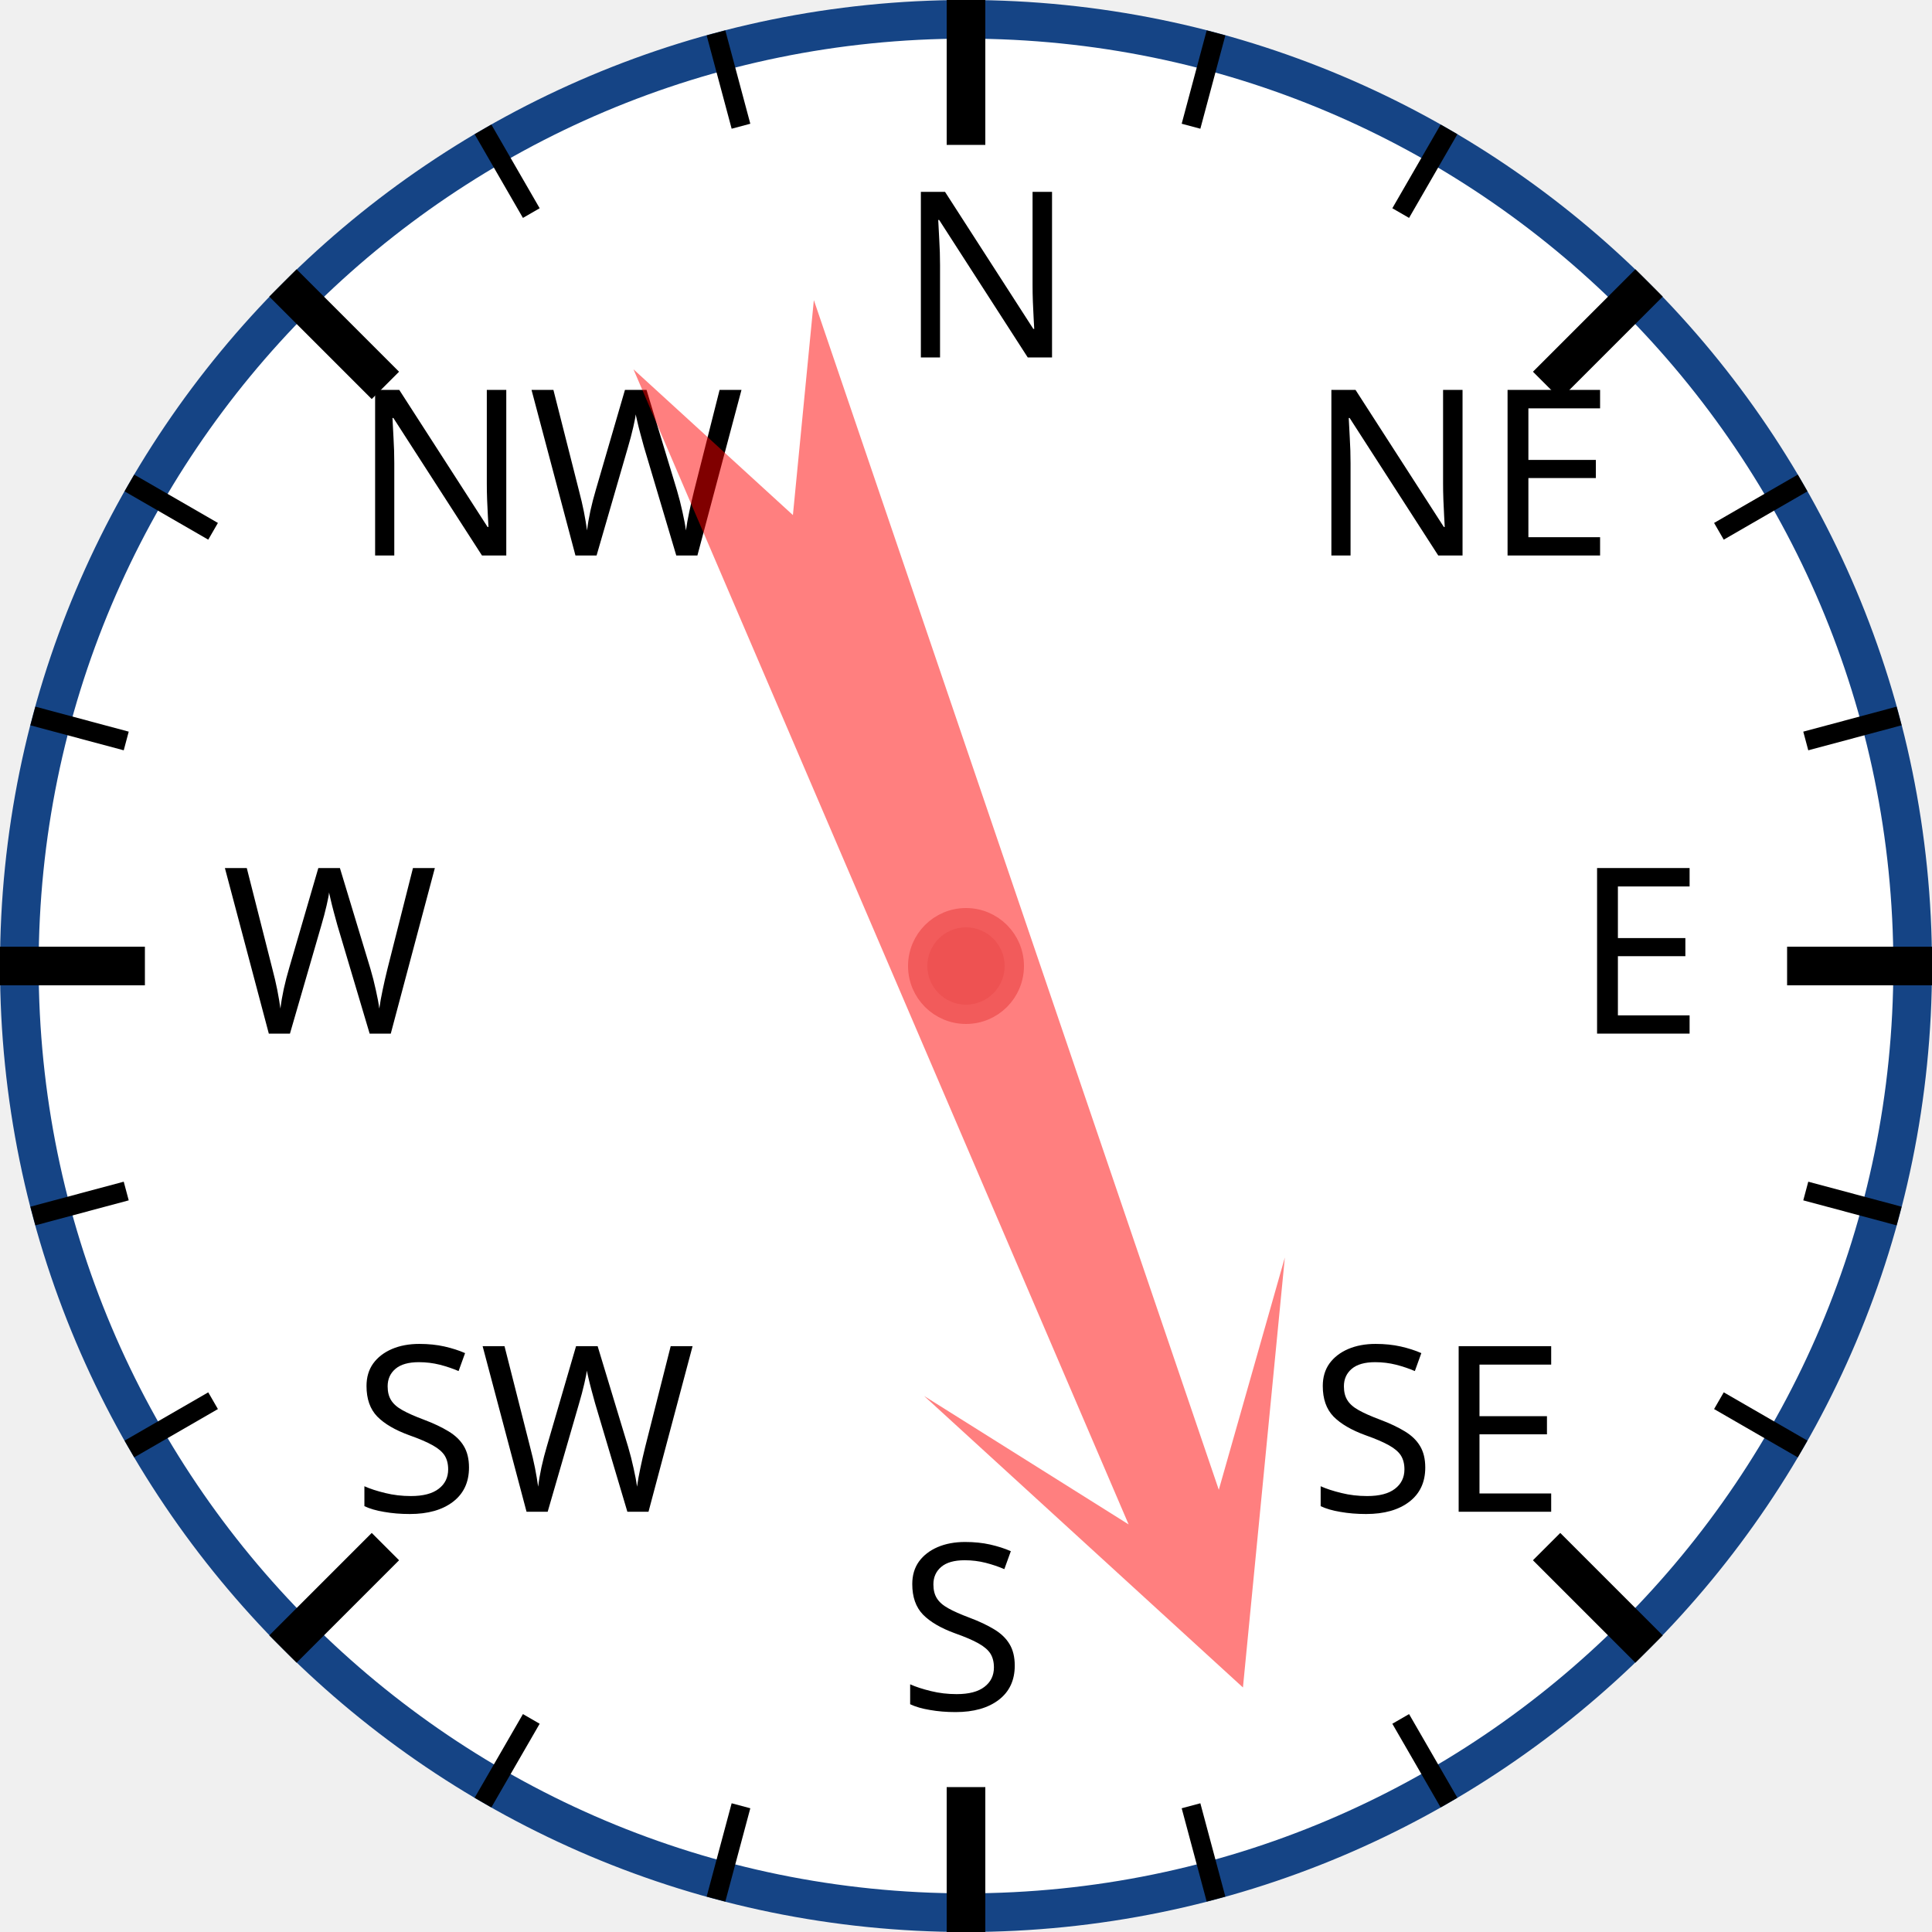
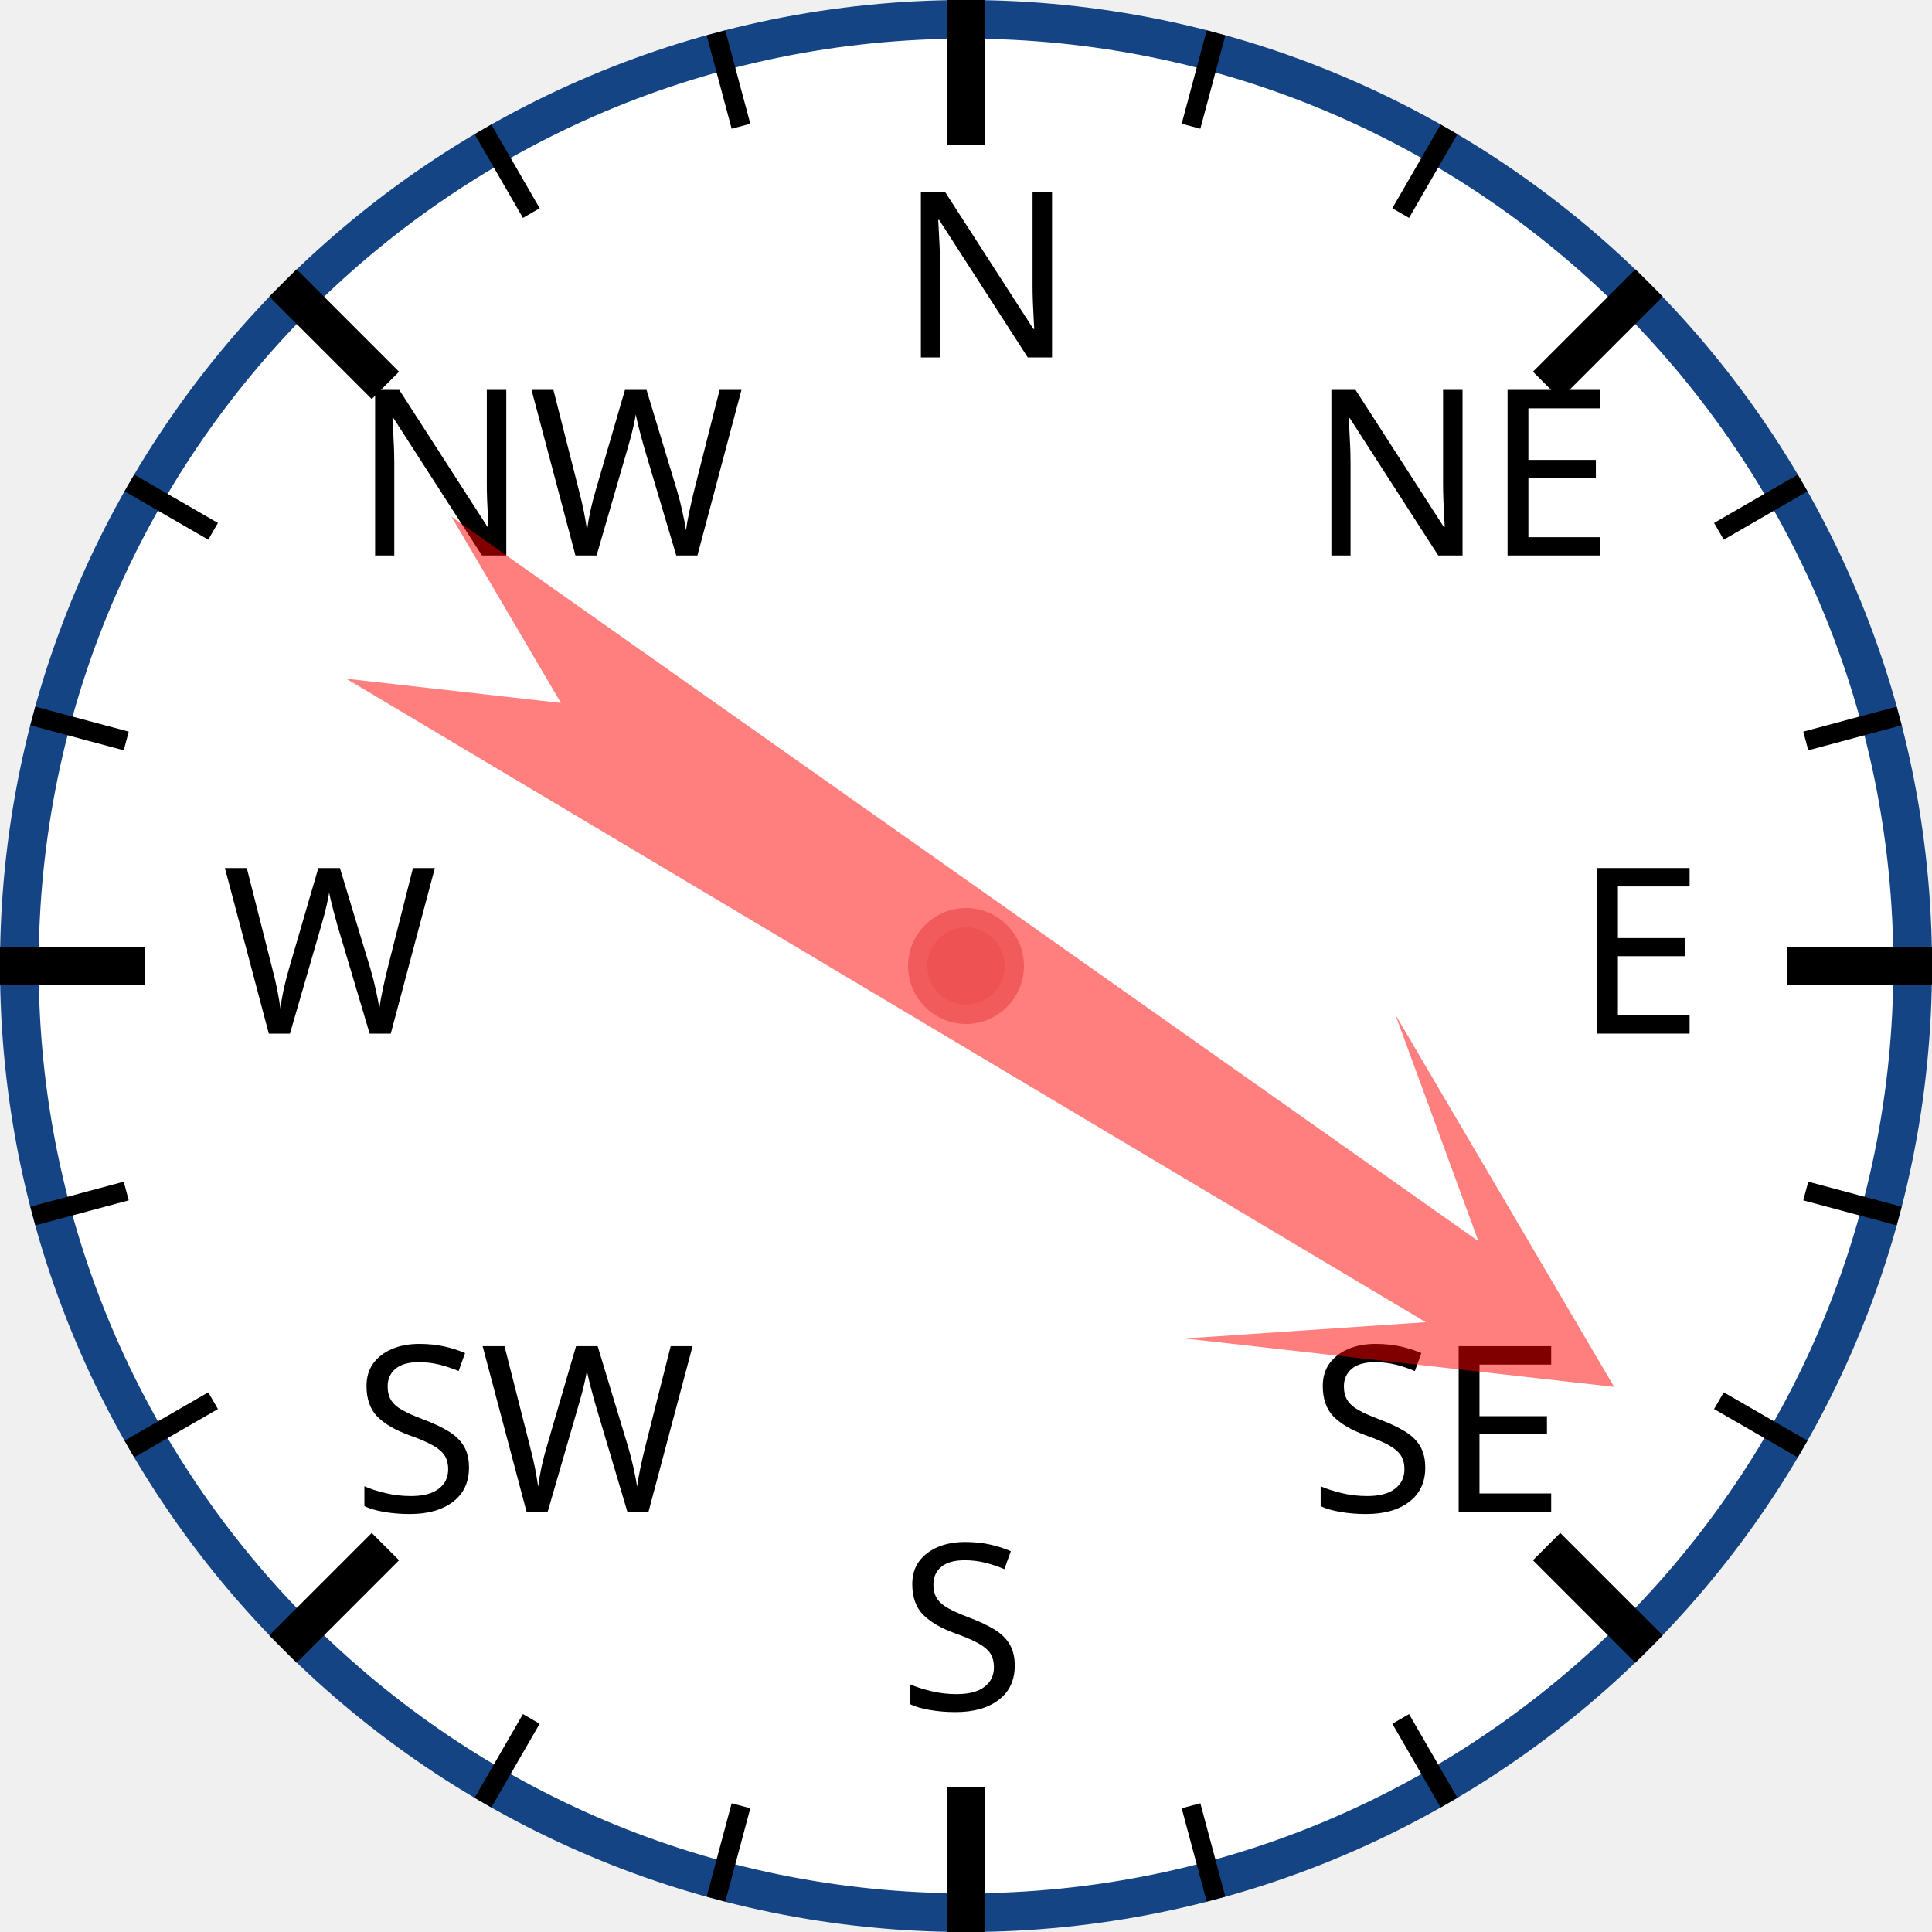
<svg xmlns="http://www.w3.org/2000/svg" width="120px" height="120px" viewBox="0 0 200 200">
  <circle cx="100" cy="100" r="98" style="fill: white; stroke: #154485; stroke-width: 4;" />
  <text x="93.0" y="37.0" style="font-family: sans-serif; font-size: 18pt;">N</text>
  <line x1="100.0" y1="0.0" x2="100.0" y2="15.0" style="stroke: black; stroke-width: 4;" />
  <line x1="74.118" y1="3.407" x2="76.706" y2="13.067" style="stroke: black; stroke-width: 2;" />
  <line x1="50" y1="13.397" x2="55" y2="22.058" style="stroke: black; stroke-width: 2;" />
  <text x="36.503" y="57.503" style="font-family: sans-serif; font-size: 18pt;">NW</text>
  <line x1="29.289" y1="29.289" x2="39.896" y2="39.896" style="stroke: black; stroke-width: 4;" />
  <line x1="13.397" y1="50" x2="22.058" y2="55" style="stroke: black; stroke-width: 2;" />
  <line x1="3.407" y1="74.118" x2="13.067" y2="76.706" style="stroke: black; stroke-width: 2;" />
  <text x="23.0" y="107.0" style="font-family: sans-serif; font-size: 18pt;">W</text>
  <line x1="0.0" y1="100.0" x2="15.0" y2="100.0" style="stroke: black; stroke-width: 4;" />
  <line x1="3.407" y1="125.882" x2="13.067" y2="123.294" style="stroke: black; stroke-width: 2;" />
  <line x1="13.397" y1="150" x2="22.058" y2="145" style="stroke: black; stroke-width: 2;" />
  <text x="36.503" y="156.497" style="font-family: sans-serif; font-size: 18pt;">SW</text>
  <line x1="29.289" y1="170.711" x2="39.896" y2="160.104" style="stroke: black; stroke-width: 4;" />
  <line x1="50" y1="186.603" x2="55" y2="177.942" style="stroke: black; stroke-width: 2;" />
  <line x1="74.118" y1="196.593" x2="76.706" y2="186.933" style="stroke: black; stroke-width: 2;" />
  <text x="93" y="177.0" style="font-family: sans-serif; font-size: 18pt;">S</text>
  <line x1="100" y1="200.0" x2="100" y2="185.0" style="stroke: black; stroke-width: 4;" />
  <line x1="125.882" y1="196.593" x2="123.294" y2="186.933" style="stroke: black; stroke-width: 2;" />
  <line x1="150.0" y1="186.603" x2="145.0" y2="177.942" style="stroke: black; stroke-width: 2;" />
  <text x="135.497" y="156.497" style="font-family: sans-serif; font-size: 18pt;">SE</text>
  <line x1="170.711" y1="170.711" x2="160.104" y2="160.104" style="stroke: black; stroke-width: 4;" />
  <line x1="186.603" y1="150" x2="177.942" y2="145" style="stroke: black; stroke-width: 2;" />
  <line x1="196.593" y1="125.882" x2="186.933" y2="123.294" style="stroke: black; stroke-width: 2;" />
  <text x="163.0" y="107" style="font-family: sans-serif; font-size: 18pt;">E</text>
  <line x1="200.0" y1="100" x2="185.0" y2="100" style="stroke: black; stroke-width: 4;" />
  <line x1="196.593" y1="74.118" x2="186.933" y2="76.706" style="stroke: black; stroke-width: 2;" />
  <line x1="186.603" y1="50" x2="177.942" y2="55" style="stroke: black; stroke-width: 2;" />
  <text x="135.497" y="57.503" style="font-family: sans-serif; font-size: 18pt;">NE</text>
  <line x1="170.711" y1="29.289" x2="160.104" y2="39.896" style="stroke: black; stroke-width: 4;" />
  <line x1="150" y1="13.397" x2="145" y2="22.058" style="stroke: black; stroke-width: 2;" />
  <line x1="125.882" y1="3.407" x2="123.294" y2="13.067" style="stroke: black; stroke-width: 2;" />
-   <polygon points="100 20 120 60 105 40 110 170 100 150 90 170 95 40 80 60" style="fill: red; fill-opacity: 0.5;" transform="rotate(159,100,100)" />
+   <polygon points="100 20 120 60 105 40 110 170 100 150 90 170 95 40 80 60" style="fill: red; fill-opacity: 0.5;" transform="rotate(123,100,100)" />
  <circle cx="100" cy="100" r="5" style="fill: #EE5252; stroke: #F25B5B; stroke-width: 2;" />
</svg>
